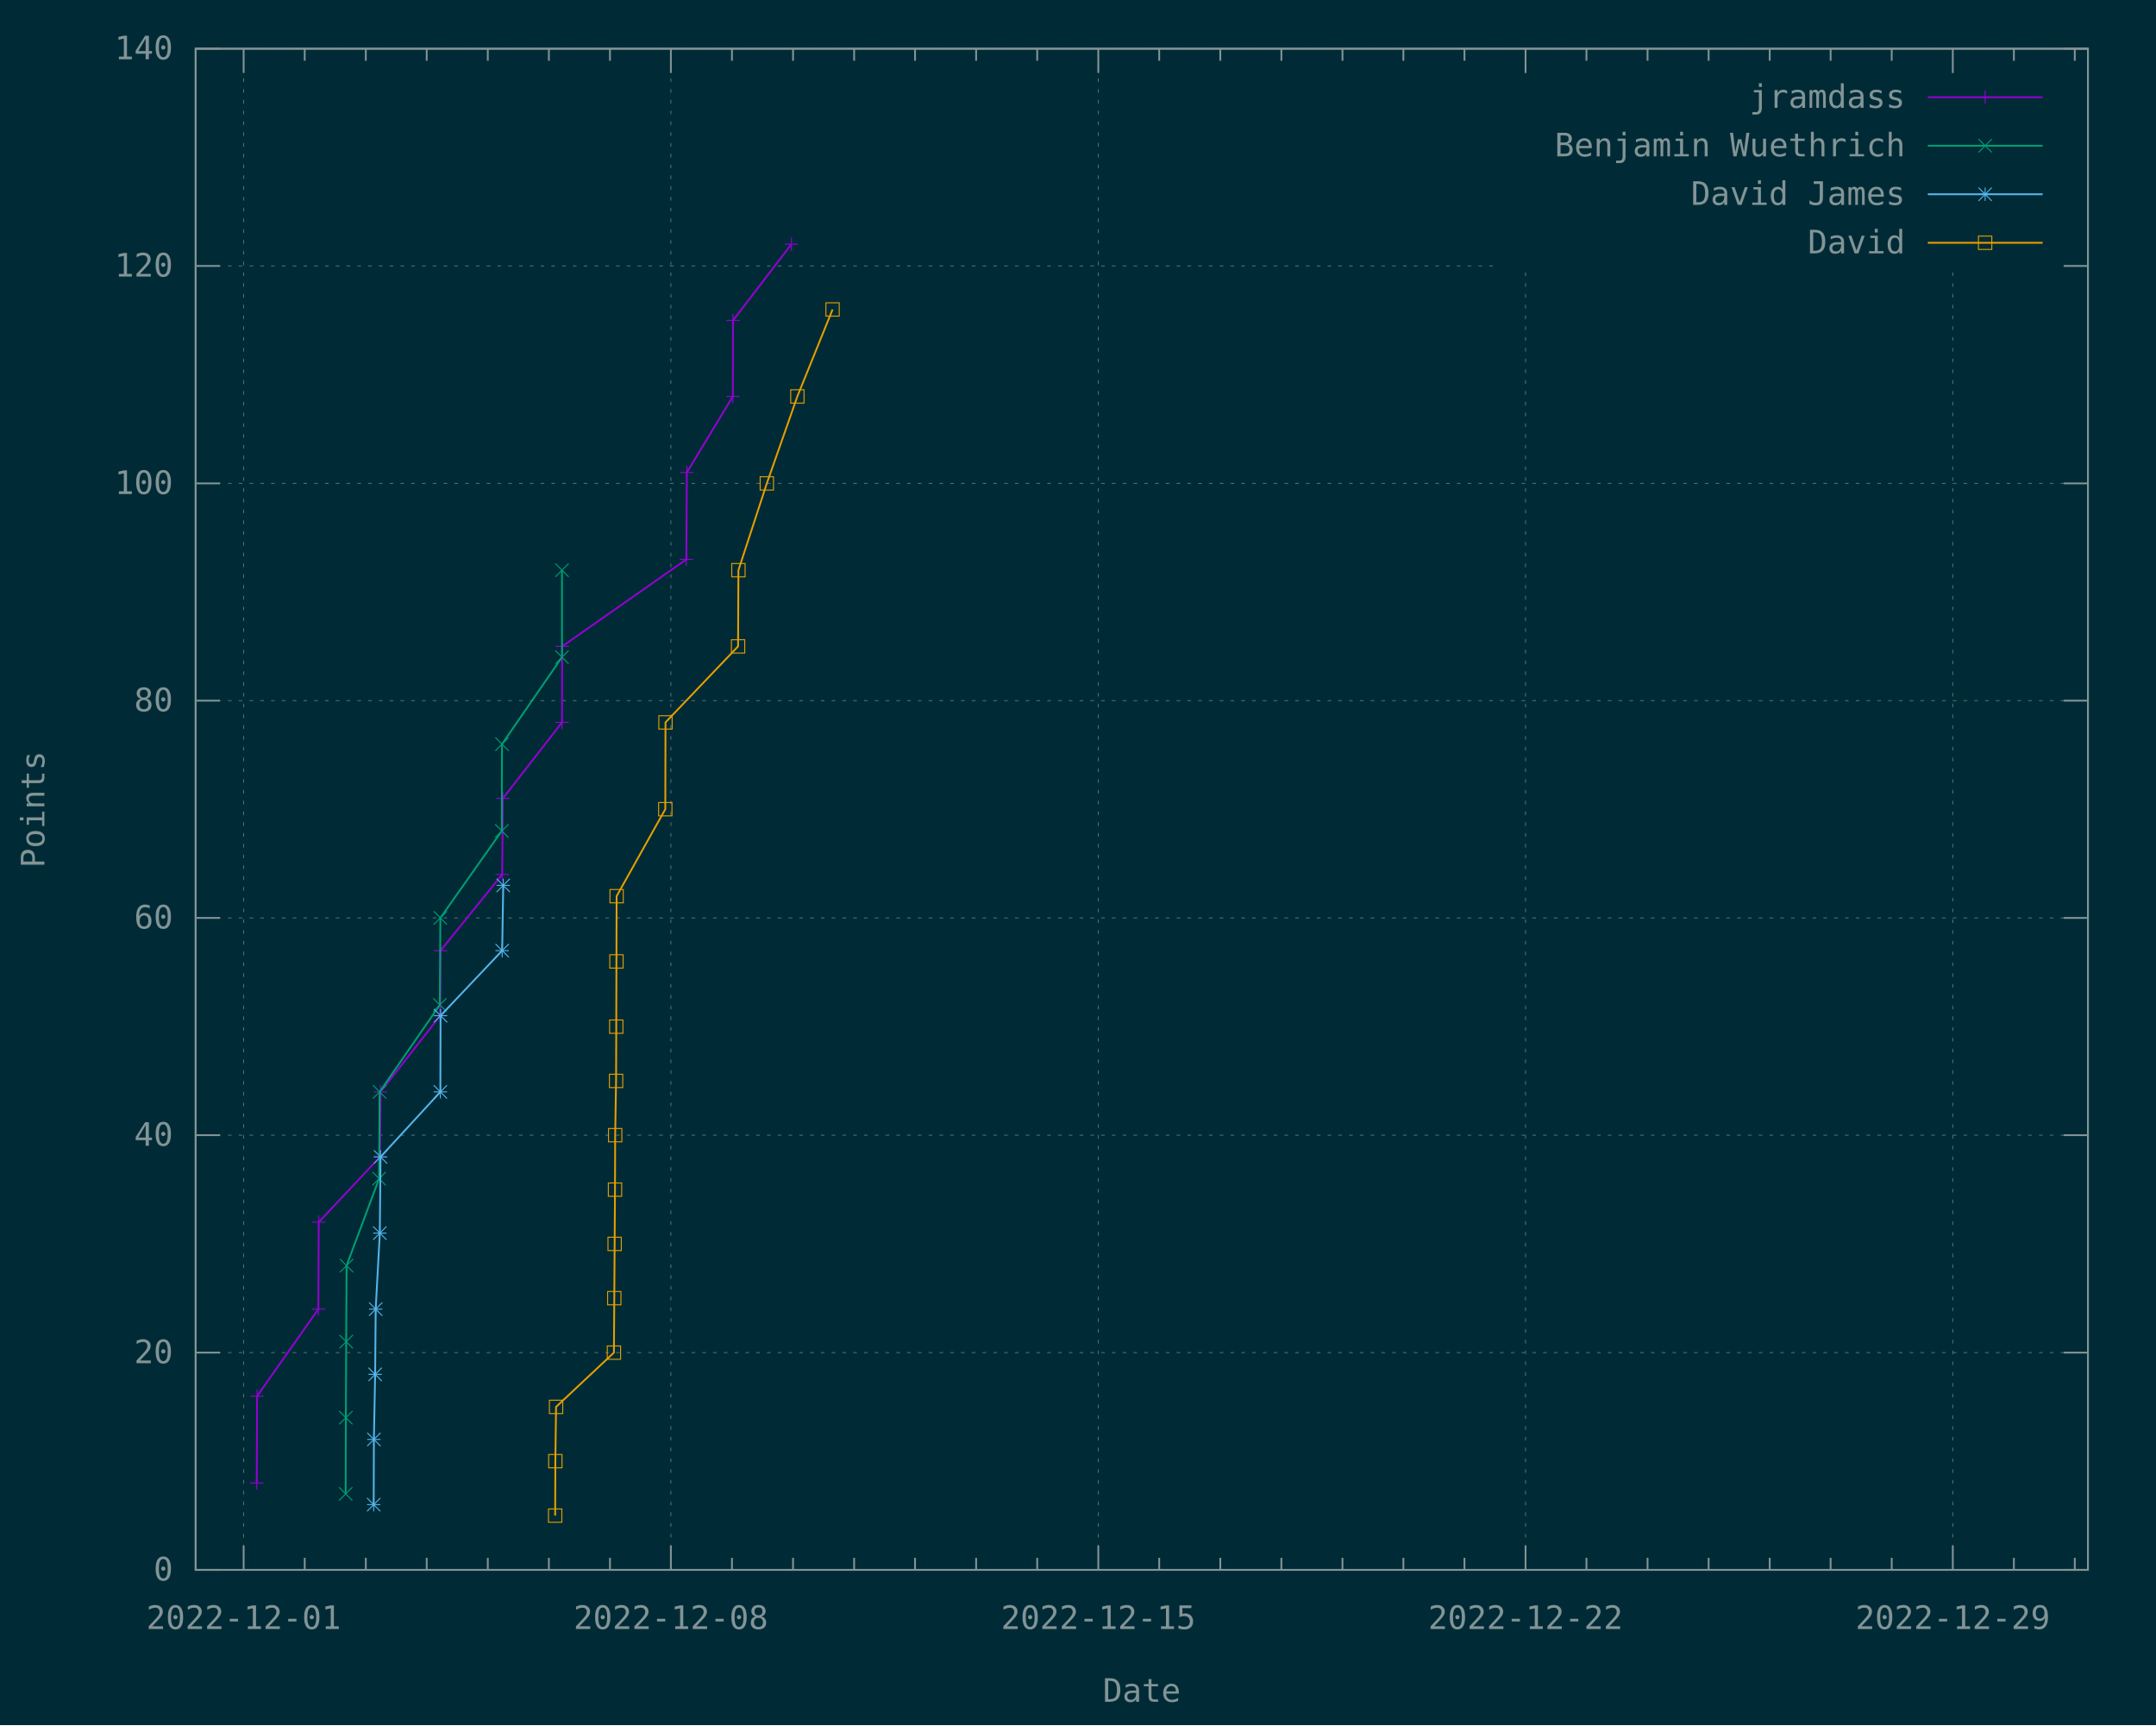
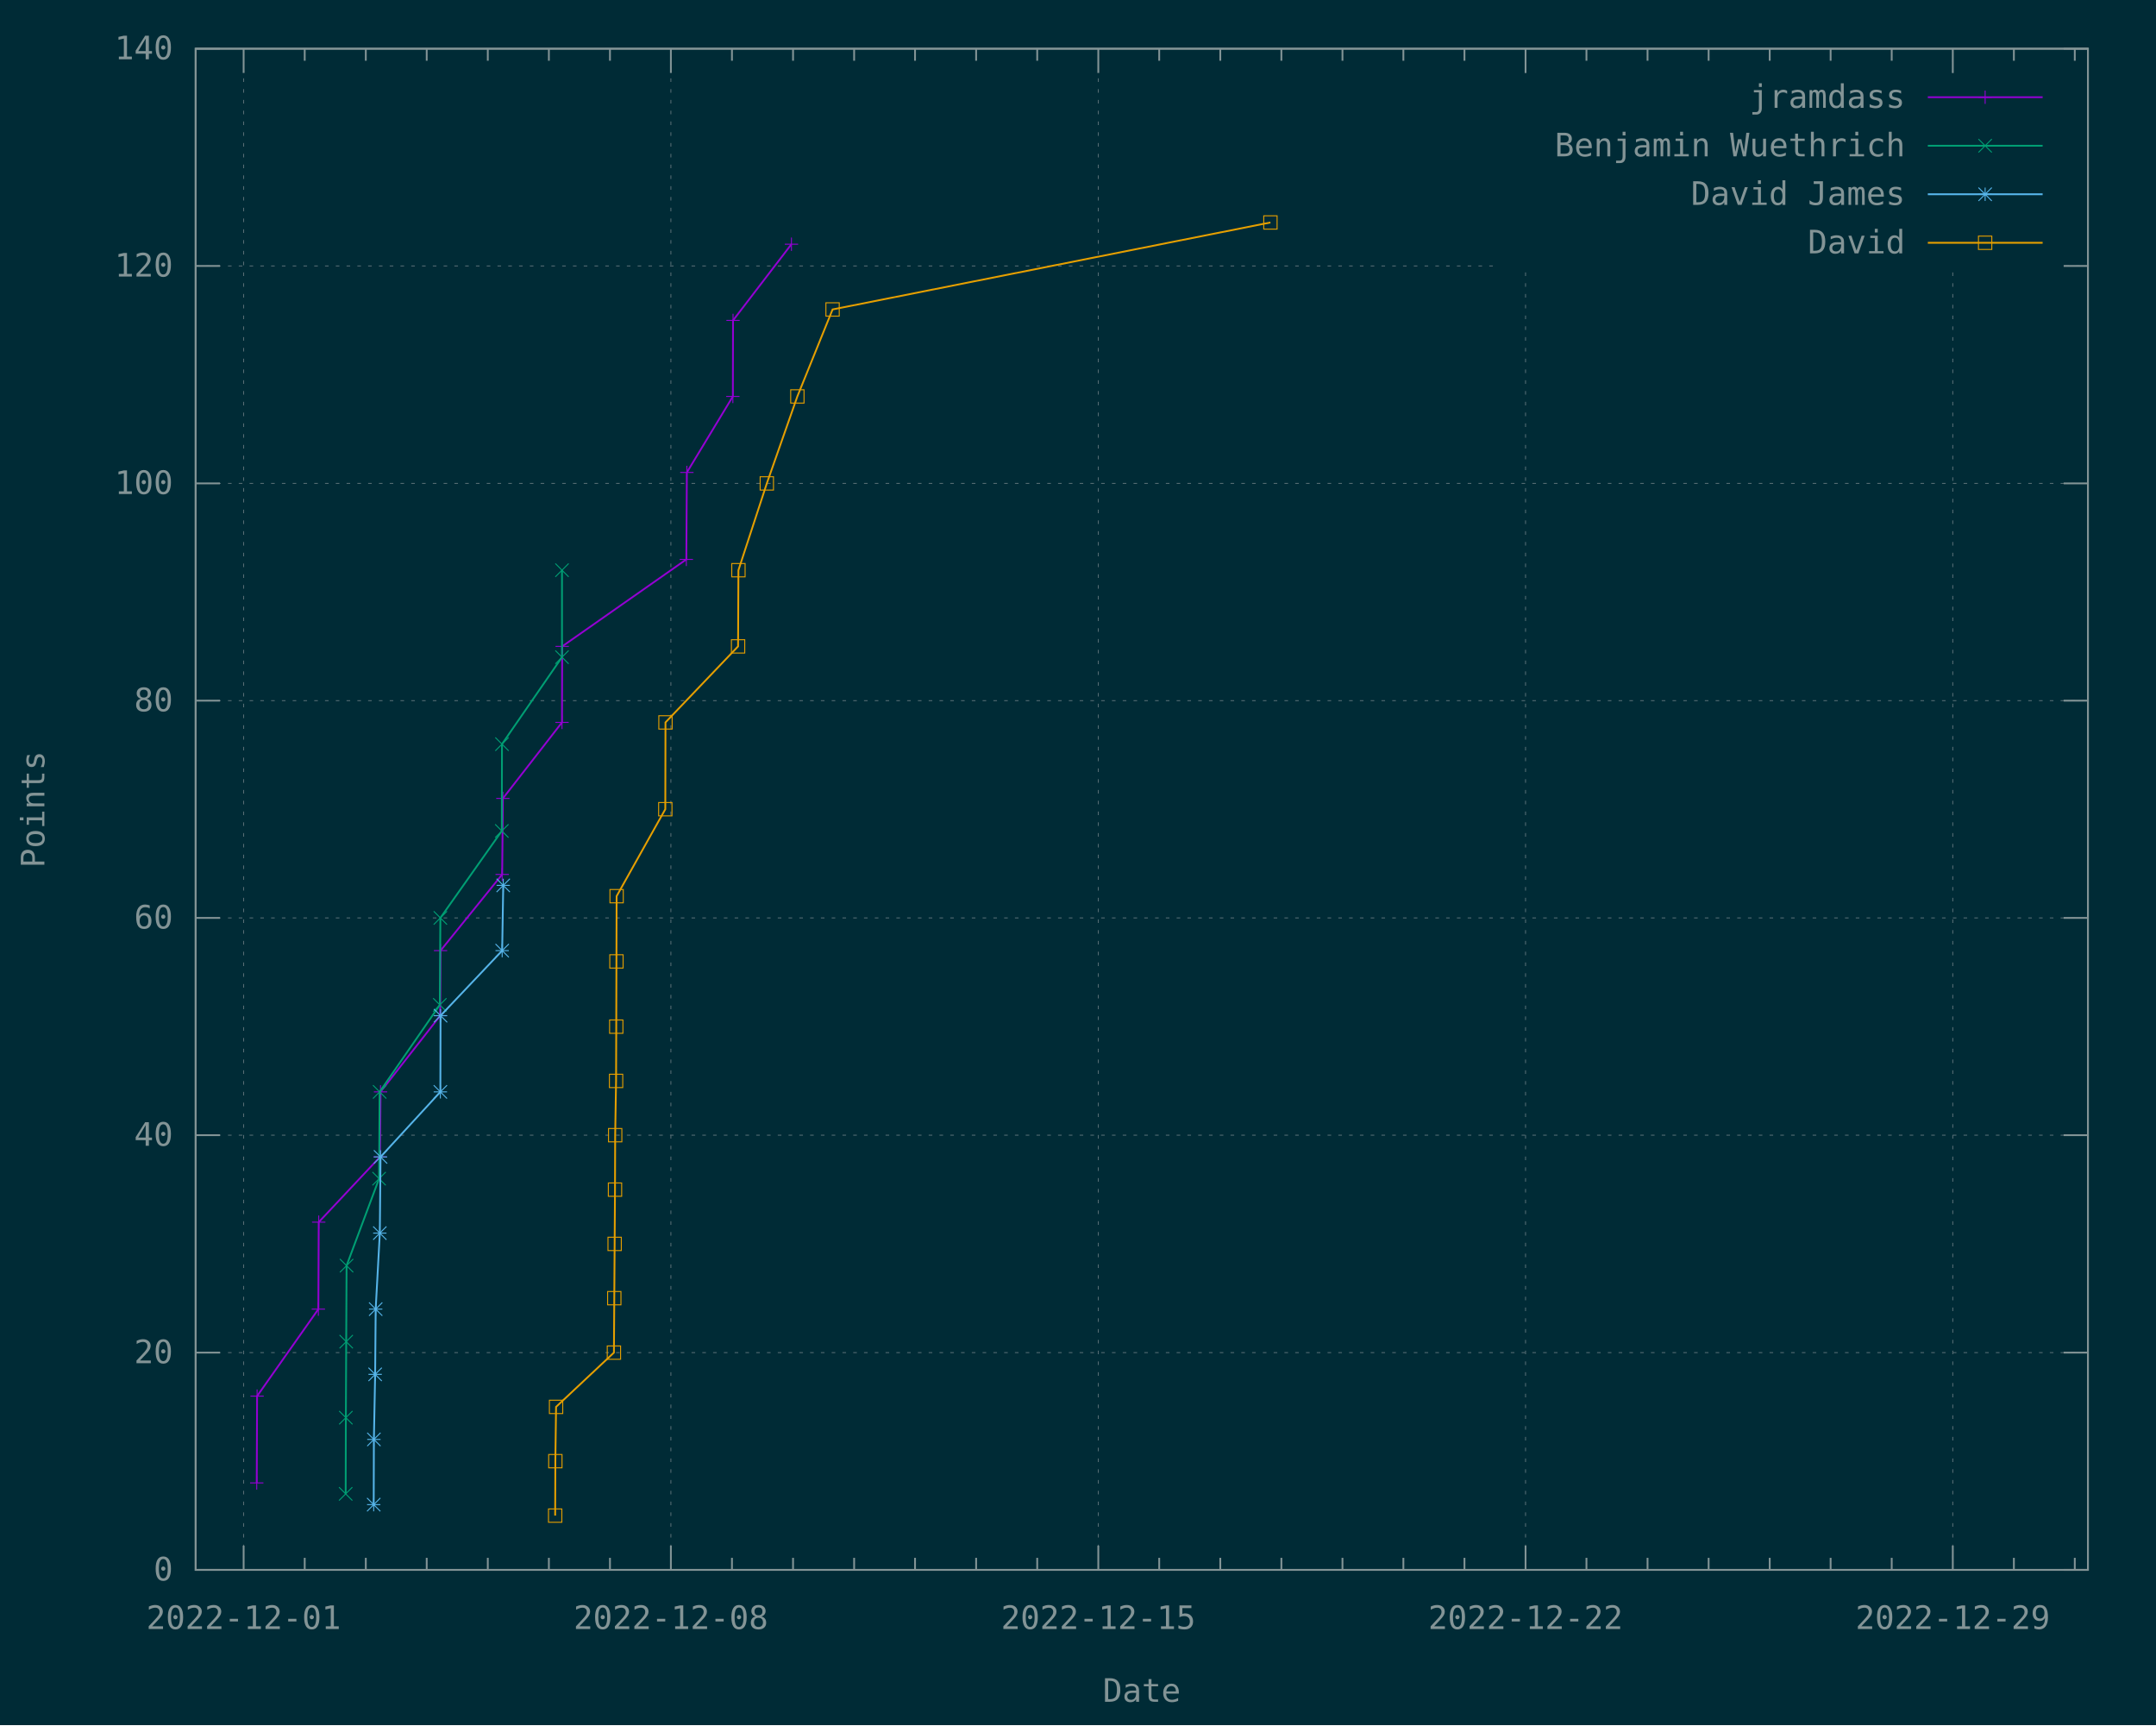
<svg xmlns="http://www.w3.org/2000/svg" xmlns:xlink="http://www.w3.org/1999/xlink" width="1200" height="960" viewBox="0 0 1200 960">
  <g id="gnuplot_canvas">
    <rect x="0" y="0" width="1200" height="960" fill="#002b36" />
    <defs>
      <circle id="gpDot" r="0.5" stroke-width="0.5" stroke="currentColor" />
      <path id="gpPt0" stroke-width="0.148" stroke="currentColor" d="M-1,0 h2 M0,-1 v2" />
      <path id="gpPt1" stroke-width="0.148" stroke="currentColor" d="M-1,-1 L1,1 M1,-1 L-1,1" />
      <path id="gpPt2" stroke-width="0.148" stroke="currentColor" d="M-1,0 L1,0 M0,-1 L0,1 M-1,-1 L1,1 M-1,1 L1,-1" />
      <rect id="gpPt3" stroke-width="0.148" stroke="currentColor" x="-1" y="-1" width="2" height="2" />
      <rect id="gpPt4" stroke-width="0.148" stroke="currentColor" fill="currentColor" x="-1" y="-1" width="2" height="2" />
      <circle id="gpPt5" stroke-width="0.148" stroke="currentColor" cx="0" cy="0" r="1" />
      <use xlink:href="#gpPt5" id="gpPt6" fill="currentColor" stroke="none" />
      <path id="gpPt7" stroke-width="0.148" stroke="currentColor" d="M0,-1.33 L-1.33,0.67 L1.33,0.67 z" />
      <use xlink:href="#gpPt7" id="gpPt8" fill="currentColor" stroke="none" />
      <use xlink:href="#gpPt7" id="gpPt9" stroke="currentColor" transform="rotate(180)" />
      <use xlink:href="#gpPt9" id="gpPt10" fill="currentColor" stroke="none" />
      <use xlink:href="#gpPt3" id="gpPt11" stroke="currentColor" transform="rotate(45)" />
      <use xlink:href="#gpPt11" id="gpPt12" fill="currentColor" stroke="none" />
      <path id="gpPt13" stroke-width="0.148" stroke="currentColor" d="M0,1.330 L1.265,0.411 L0.782,-1.067 L-0.782,-1.076 L-1.265,0.411 z" />
      <use xlink:href="#gpPt13" id="gpPt14" fill="currentColor" stroke="none" />
      <filter id="textbox" filterUnits="objectBoundingBox" x="0" y="0" height="1" width="1">
        <feFlood flood-color="#002B36" flood-opacity="1" result="bgnd" />
        <feComposite in="SourceGraphic" in2="bgnd" operator="atop" />
      </filter>
      <filter id="greybox" filterUnits="objectBoundingBox" x="0" y="0" height="1" width="1">
        <feFlood flood-color="lightgrey" flood-opacity="1" result="grey" />
        <feComposite in="SourceGraphic" in2="grey" operator="atop" />
      </filter>
    </defs>
    <g fill="none" color="#002B36" stroke="currentColor" stroke-width="1.00" stroke-linecap="butt" stroke-linejoin="miter">
</g>
    <g fill="none" color="black" stroke="currentColor" stroke-width="1.00" stroke-linecap="butt" stroke-linejoin="miter">
</g>
    <g fill="none" color="black" stroke="rgb(131, 148, 150)" stroke-width="0.50" stroke-linecap="butt" stroke-linejoin="miter">
</g>
    <g fill="none" color="gray" stroke="currentColor" stroke-width="0.50" stroke-linecap="butt" stroke-linejoin="miter">
      <path stroke="rgb( 88, 110, 117)" stroke-dasharray="2,4" class="gridline" d="M108.9,873.6 L1162.1,873.6  " />
    </g>
    <g fill="none" color="gray" stroke="rgb( 88, 110, 117)" stroke-width="1.00" stroke-linecap="butt" stroke-linejoin="miter">
</g>
    <g fill="none" color="black" stroke="currentColor" stroke-width="1.00" stroke-linecap="butt" stroke-linejoin="miter">
      <path stroke="rgb(131, 148, 150)" d="M108.9,873.6 L122.4,873.6 M1162.1,873.6 L1148.6,873.6  " />
      <g transform="translate(96.3,879.5)" stroke="none" fill="rgb(131,148,150)" font-family="Inconsolata" font-size="18.00" text-anchor="end">
        <text>
          <tspan font-family="Inconsolata"> 0</tspan>
        </text>
      </g>
    </g>
    <g fill="none" color="black" stroke="currentColor" stroke-width="1.00" stroke-linecap="butt" stroke-linejoin="miter">
</g>
    <g fill="none" color="black" stroke="rgb(131, 148, 150)" stroke-width="0.50" stroke-linecap="butt" stroke-linejoin="miter">
</g>
    <g fill="none" color="gray" stroke="currentColor" stroke-width="0.50" stroke-linecap="butt" stroke-linejoin="miter">
      <path stroke="rgb( 88, 110, 117)" stroke-dasharray="2,4" class="gridline" d="M108.9,752.7 L1162.1,752.7  " />
    </g>
    <g fill="none" color="gray" stroke="rgb( 88, 110, 117)" stroke-width="1.00" stroke-linecap="butt" stroke-linejoin="miter">
</g>
    <g fill="none" color="black" stroke="currentColor" stroke-width="1.00" stroke-linecap="butt" stroke-linejoin="miter">
      <path stroke="rgb(131, 148, 150)" d="M108.9,752.7 L122.4,752.7 M1162.1,752.7 L1148.6,752.7  " />
      <g transform="translate(96.3,758.6)" stroke="none" fill="rgb(131,148,150)" font-family="Inconsolata" font-size="18.00" text-anchor="end">
        <text>
          <tspan font-family="Inconsolata"> 20</tspan>
        </text>
      </g>
    </g>
    <g fill="none" color="black" stroke="currentColor" stroke-width="1.00" stroke-linecap="butt" stroke-linejoin="miter">
</g>
    <g fill="none" color="black" stroke="rgb(131, 148, 150)" stroke-width="0.50" stroke-linecap="butt" stroke-linejoin="miter">
</g>
    <g fill="none" color="gray" stroke="currentColor" stroke-width="0.50" stroke-linecap="butt" stroke-linejoin="miter">
      <path stroke="rgb( 88, 110, 117)" stroke-dasharray="2,4" class="gridline" d="M108.9,631.7 L1162.1,631.7  " />
    </g>
    <g fill="none" color="gray" stroke="rgb( 88, 110, 117)" stroke-width="1.00" stroke-linecap="butt" stroke-linejoin="miter">
</g>
    <g fill="none" color="black" stroke="currentColor" stroke-width="1.00" stroke-linecap="butt" stroke-linejoin="miter">
      <path stroke="rgb(131, 148, 150)" d="M108.9,631.7 L122.4,631.7 M1162.1,631.7 L1148.6,631.7  " />
      <g transform="translate(96.3,637.6)" stroke="none" fill="rgb(131,148,150)" font-family="Inconsolata" font-size="18.00" text-anchor="end">
        <text>
          <tspan font-family="Inconsolata"> 40</tspan>
        </text>
      </g>
    </g>
    <g fill="none" color="black" stroke="currentColor" stroke-width="1.00" stroke-linecap="butt" stroke-linejoin="miter">
</g>
    <g fill="none" color="black" stroke="rgb(131, 148, 150)" stroke-width="0.50" stroke-linecap="butt" stroke-linejoin="miter">
</g>
    <g fill="none" color="gray" stroke="currentColor" stroke-width="0.50" stroke-linecap="butt" stroke-linejoin="miter">
      <path stroke="rgb( 88, 110, 117)" stroke-dasharray="2,4" class="gridline" d="M108.9,510.8 L1162.1,510.8  " />
    </g>
    <g fill="none" color="gray" stroke="rgb( 88, 110, 117)" stroke-width="1.00" stroke-linecap="butt" stroke-linejoin="miter">
</g>
    <g fill="none" color="black" stroke="currentColor" stroke-width="1.00" stroke-linecap="butt" stroke-linejoin="miter">
      <path stroke="rgb(131, 148, 150)" d="M108.9,510.8 L122.4,510.8 M1162.1,510.8 L1148.6,510.8  " />
      <g transform="translate(96.3,516.7)" stroke="none" fill="rgb(131,148,150)" font-family="Inconsolata" font-size="18.00" text-anchor="end">
        <text>
          <tspan font-family="Inconsolata"> 60</tspan>
        </text>
      </g>
    </g>
    <g fill="none" color="black" stroke="currentColor" stroke-width="1.00" stroke-linecap="butt" stroke-linejoin="miter">
</g>
    <g fill="none" color="black" stroke="rgb(131, 148, 150)" stroke-width="0.50" stroke-linecap="butt" stroke-linejoin="miter">
</g>
    <g fill="none" color="gray" stroke="currentColor" stroke-width="0.50" stroke-linecap="butt" stroke-linejoin="miter">
      <path stroke="rgb( 88, 110, 117)" stroke-dasharray="2,4" class="gridline" d="M108.9,389.9 L1162.1,389.9  " />
    </g>
    <g fill="none" color="gray" stroke="rgb( 88, 110, 117)" stroke-width="1.00" stroke-linecap="butt" stroke-linejoin="miter">
</g>
    <g fill="none" color="black" stroke="currentColor" stroke-width="1.00" stroke-linecap="butt" stroke-linejoin="miter">
      <path stroke="rgb(131, 148, 150)" d="M108.9,389.9 L122.4,389.9 M1162.1,389.9 L1148.6,389.9  " />
      <g transform="translate(96.3,395.8)" stroke="none" fill="rgb(131,148,150)" font-family="Inconsolata" font-size="18.00" text-anchor="end">
        <text>
          <tspan font-family="Inconsolata"> 80</tspan>
        </text>
      </g>
    </g>
    <g fill="none" color="black" stroke="currentColor" stroke-width="1.00" stroke-linecap="butt" stroke-linejoin="miter">
</g>
    <g fill="none" color="black" stroke="rgb(131, 148, 150)" stroke-width="0.50" stroke-linecap="butt" stroke-linejoin="miter">
</g>
    <g fill="none" color="gray" stroke="currentColor" stroke-width="0.50" stroke-linecap="butt" stroke-linejoin="miter">
      <path stroke="rgb( 88, 110, 117)" stroke-dasharray="2,4" class="gridline" d="M108.9,269.0 L1162.1,269.0  " />
    </g>
    <g fill="none" color="gray" stroke="rgb( 88, 110, 117)" stroke-width="1.00" stroke-linecap="butt" stroke-linejoin="miter">
</g>
    <g fill="none" color="black" stroke="currentColor" stroke-width="1.00" stroke-linecap="butt" stroke-linejoin="miter">
      <path stroke="rgb(131, 148, 150)" d="M108.9,269.0 L122.4,269.0 M1162.1,269.0 L1148.6,269.0  " />
      <g transform="translate(96.3,274.9)" stroke="none" fill="rgb(131,148,150)" font-family="Inconsolata" font-size="18.00" text-anchor="end">
        <text>
          <tspan font-family="Inconsolata"> 100</tspan>
        </text>
      </g>
    </g>
    <g fill="none" color="black" stroke="currentColor" stroke-width="1.00" stroke-linecap="butt" stroke-linejoin="miter">
</g>
    <g fill="none" color="black" stroke="rgb(131, 148, 150)" stroke-width="0.50" stroke-linecap="butt" stroke-linejoin="miter">
</g>
    <g fill="none" color="gray" stroke="currentColor" stroke-width="0.50" stroke-linecap="butt" stroke-linejoin="miter">
      <path stroke="rgb( 88, 110, 117)" stroke-dasharray="2,4" class="gridline" d="M108.9,148.0 L833.6,148.0 M1149.5,148.0 L1162.1,148.0  " />
    </g>
    <g fill="none" color="gray" stroke="rgb( 88, 110, 117)" stroke-width="1.00" stroke-linecap="butt" stroke-linejoin="miter">
</g>
    <g fill="none" color="black" stroke="currentColor" stroke-width="1.00" stroke-linecap="butt" stroke-linejoin="miter">
      <path stroke="rgb(131, 148, 150)" d="M108.9,148.0 L122.4,148.0 M1162.1,148.0 L1148.6,148.0  " />
      <g transform="translate(96.3,153.9)" stroke="none" fill="rgb(131,148,150)" font-family="Inconsolata" font-size="18.00" text-anchor="end">
        <text>
          <tspan font-family="Inconsolata"> 120</tspan>
        </text>
      </g>
    </g>
    <g fill="none" color="black" stroke="currentColor" stroke-width="1.00" stroke-linecap="butt" stroke-linejoin="miter">
</g>
    <g fill="none" color="black" stroke="rgb(131, 148, 150)" stroke-width="0.50" stroke-linecap="butt" stroke-linejoin="miter">
</g>
    <g fill="none" color="gray" stroke="currentColor" stroke-width="0.50" stroke-linecap="butt" stroke-linejoin="miter">
      <path stroke="rgb( 88, 110, 117)" stroke-dasharray="2,4" class="gridline" d="M108.9,27.1 L1162.1,27.1  " />
    </g>
    <g fill="none" color="gray" stroke="rgb( 88, 110, 117)" stroke-width="1.00" stroke-linecap="butt" stroke-linejoin="miter">
</g>
    <g fill="none" color="black" stroke="currentColor" stroke-width="1.00" stroke-linecap="butt" stroke-linejoin="miter">
      <path stroke="rgb(131, 148, 150)" d="M108.9,27.1 L122.4,27.1 M1162.1,27.1 L1148.6,27.1  " />
      <g transform="translate(96.3,33.0)" stroke="none" fill="rgb(131,148,150)" font-family="Inconsolata" font-size="18.00" text-anchor="end">
        <text>
          <tspan font-family="Inconsolata"> 140</tspan>
        </text>
      </g>
    </g>
    <g fill="none" color="black" stroke="currentColor" stroke-width="1.00" stroke-linecap="butt" stroke-linejoin="miter">
</g>
    <g fill="none" color="black" stroke="rgb(131, 148, 150)" stroke-width="0.50" stroke-linecap="butt" stroke-linejoin="miter">
</g>
    <g fill="none" color="gray" stroke="currentColor" stroke-width="0.50" stroke-linecap="butt" stroke-linejoin="miter">
      <path stroke="rgb( 88, 110, 117)" stroke-dasharray="2,4" class="gridline" d="M135.6,873.6 L135.6,27.1  " />
    </g>
    <g fill="none" color="gray" stroke="rgb( 88, 110, 117)" stroke-width="1.00" stroke-linecap="butt" stroke-linejoin="miter">
</g>
    <g fill="none" color="black" stroke="currentColor" stroke-width="1.00" stroke-linecap="butt" stroke-linejoin="miter">
      <path stroke="rgb(131, 148, 150)" d="M135.6,873.6 L135.6,860.1 M135.6,27.1 L135.6,40.6  " />
      <g transform="translate(135.6,906.5)" stroke="none" fill="rgb(131,148,150)" font-family="Inconsolata" font-size="18.00" text-anchor="middle">
        <text>
          <tspan font-family="Inconsolata">2022-12-01</tspan>
        </text>
      </g>
    </g>
    <g fill="none" color="black" stroke="currentColor" stroke-width="1.00" stroke-linecap="butt" stroke-linejoin="miter">
      <path stroke="rgb(131, 148, 150)" d="M169.6,873.6 L169.6,866.9 M169.6,27.1 L169.6,33.8 M203.6,873.6 L203.6,866.9 M203.6,27.1 L203.6,33.8   M237.5,873.6 L237.5,866.9 M237.5,27.1 L237.5,33.8 M271.5,873.6 L271.5,866.9 M271.5,27.1 L271.5,33.8   M305.5,873.6 L305.5,866.9 M305.5,27.1 L305.5,33.8 M339.5,873.6 L339.5,866.9 M339.5,27.1 L339.5,33.8    " />
    </g>
    <g fill="none" color="black" stroke="rgb(131, 148, 150)" stroke-width="0.50" stroke-linecap="butt" stroke-linejoin="miter">
</g>
    <g fill="none" color="gray" stroke="currentColor" stroke-width="0.50" stroke-linecap="butt" stroke-linejoin="miter">
      <path stroke="rgb( 88, 110, 117)" stroke-dasharray="2,4" class="gridline" d="M373.4,873.6 L373.4,27.1  " />
    </g>
    <g fill="none" color="gray" stroke="rgb( 88, 110, 117)" stroke-width="1.00" stroke-linecap="butt" stroke-linejoin="miter">
</g>
    <g fill="none" color="black" stroke="currentColor" stroke-width="1.00" stroke-linecap="butt" stroke-linejoin="miter">
      <path stroke="rgb(131, 148, 150)" d="M373.4,873.6 L373.4,860.1 M373.4,27.1 L373.4,40.6  " />
      <g transform="translate(373.4,906.5)" stroke="none" fill="rgb(131,148,150)" font-family="Inconsolata" font-size="18.00" text-anchor="middle">
        <text>
          <tspan font-family="Inconsolata">2022-12-08</tspan>
        </text>
      </g>
    </g>
    <g fill="none" color="black" stroke="currentColor" stroke-width="1.00" stroke-linecap="butt" stroke-linejoin="miter">
      <path stroke="rgb(131, 148, 150)" d="M407.4,873.6 L407.4,866.9 M407.4,27.1 L407.4,33.8 M441.4,873.6 L441.4,866.9 M441.4,27.1 L441.4,33.8   M475.4,873.6 L475.4,866.9 M475.4,27.1 L475.4,33.8 M509.3,873.6 L509.3,866.9 M509.3,27.1 L509.3,33.8   M543.3,873.6 L543.3,866.9 M543.3,27.1 L543.3,33.8 M577.3,873.6 L577.3,866.9 M577.3,27.1 L577.3,33.8    " />
    </g>
    <g fill="none" color="black" stroke="rgb(131, 148, 150)" stroke-width="0.50" stroke-linecap="butt" stroke-linejoin="miter">
</g>
    <g fill="none" color="gray" stroke="currentColor" stroke-width="0.50" stroke-linecap="butt" stroke-linejoin="miter">
      <path stroke="rgb( 88, 110, 117)" stroke-dasharray="2,4" class="gridline" d="M611.3,873.6 L611.3,27.1  " />
    </g>
    <g fill="none" color="gray" stroke="rgb( 88, 110, 117)" stroke-width="1.00" stroke-linecap="butt" stroke-linejoin="miter">
</g>
    <g fill="none" color="black" stroke="currentColor" stroke-width="1.00" stroke-linecap="butt" stroke-linejoin="miter">
      <path stroke="rgb(131, 148, 150)" d="M611.3,873.6 L611.3,860.1 M611.3,27.1 L611.3,40.6  " />
      <g transform="translate(611.3,906.5)" stroke="none" fill="rgb(131,148,150)" font-family="Inconsolata" font-size="18.00" text-anchor="middle">
        <text>
          <tspan font-family="Inconsolata">2022-12-15</tspan>
        </text>
      </g>
    </g>
    <g fill="none" color="black" stroke="currentColor" stroke-width="1.00" stroke-linecap="butt" stroke-linejoin="miter">
      <path stroke="rgb(131, 148, 150)" d="M645.2,873.6 L645.2,866.9 M645.2,27.1 L645.2,33.8 M679.2,873.6 L679.2,866.9 M679.2,27.1 L679.2,33.8   M713.2,873.6 L713.2,866.9 M713.2,27.1 L713.2,33.8 M747.2,873.6 L747.2,866.9 M747.2,27.1 L747.2,33.8   M781.1,873.6 L781.1,866.9 M781.1,27.1 L781.1,33.8 M815.1,873.6 L815.1,866.9 M815.1,27.1 L815.1,33.8    " />
    </g>
    <g fill="none" color="black" stroke="rgb(131, 148, 150)" stroke-width="0.50" stroke-linecap="butt" stroke-linejoin="miter">
</g>
    <g fill="none" color="gray" stroke="currentColor" stroke-width="0.50" stroke-linecap="butt" stroke-linejoin="miter">
      <path stroke="rgb( 88, 110, 117)" stroke-dasharray="2,4" class="gridline" d="M849.1,873.6 L849.1,148.6 M849.1,40.6 L849.1,27.1  " />
    </g>
    <g fill="none" color="gray" stroke="rgb( 88, 110, 117)" stroke-width="1.00" stroke-linecap="butt" stroke-linejoin="miter">
</g>
    <g fill="none" color="black" stroke="currentColor" stroke-width="1.00" stroke-linecap="butt" stroke-linejoin="miter">
      <path stroke="rgb(131, 148, 150)" d="M849.1,873.6 L849.1,860.1 M849.1,27.1 L849.1,40.6  " />
      <g transform="translate(849.1,906.5)" stroke="none" fill="rgb(131,148,150)" font-family="Inconsolata" font-size="18.00" text-anchor="middle">
        <text>
          <tspan font-family="Inconsolata">2022-12-22</tspan>
        </text>
      </g>
    </g>
    <g fill="none" color="black" stroke="currentColor" stroke-width="1.00" stroke-linecap="butt" stroke-linejoin="miter">
      <path stroke="rgb(131, 148, 150)" d="M883.0,873.6 L883.0,866.9 M883.0,27.1 L883.0,33.8 M917.0,873.6 L917.0,866.9 M917.0,27.1 L917.0,33.8   M951.0,873.6 L951.0,866.9 M951.0,27.1 L951.0,33.8 M985.0,873.6 L985.0,866.9 M985.0,27.1 L985.0,33.8   M1018.9,873.6 L1018.9,866.9 M1018.9,27.1 L1018.9,33.8 M1052.9,873.6 L1052.9,866.9 M1052.9,27.1 L1052.9,33.8    " />
    </g>
    <g fill="none" color="black" stroke="rgb(131, 148, 150)" stroke-width="0.50" stroke-linecap="butt" stroke-linejoin="miter">
</g>
    <g fill="none" color="gray" stroke="currentColor" stroke-width="0.50" stroke-linecap="butt" stroke-linejoin="miter">
      <path stroke="rgb( 88, 110, 117)" stroke-dasharray="2,4" class="gridline" d="M1086.9,873.6 L1086.9,148.6 M1086.9,40.6 L1086.9,27.1  " />
    </g>
    <g fill="none" color="gray" stroke="rgb( 88, 110, 117)" stroke-width="1.00" stroke-linecap="butt" stroke-linejoin="miter">
</g>
    <g fill="none" color="black" stroke="currentColor" stroke-width="1.00" stroke-linecap="butt" stroke-linejoin="miter">
      <path stroke="rgb(131, 148, 150)" d="M1086.9,873.6 L1086.9,860.1 M1086.9,27.1 L1086.9,40.6  " />
      <g transform="translate(1086.9,906.5)" stroke="none" fill="rgb(131,148,150)" font-family="Inconsolata" font-size="18.00" text-anchor="middle">
        <text>
          <tspan font-family="Inconsolata">2022-12-29</tspan>
        </text>
      </g>
    </g>
    <g fill="none" color="black" stroke="currentColor" stroke-width="1.00" stroke-linecap="butt" stroke-linejoin="miter">
      <path stroke="rgb(131, 148, 150)" d="M1120.9,873.6 L1120.9,866.9 M1120.9,27.1 L1120.9,33.8 M1154.8,873.6 L1154.8,866.9 M1154.8,27.1 L1154.8,33.8    " />
    </g>
    <g fill="none" color="black" stroke="currentColor" stroke-width="1.00" stroke-linecap="butt" stroke-linejoin="miter">
      <path stroke="rgb(131, 148, 150)" d="M108.9,27.1 L108.9,873.6 L1162.1,873.6 L1162.1,27.1 L108.9,27.1 Z  " />
    </g>
    <g fill="none" color="black" stroke="currentColor" stroke-width="1.00" stroke-linecap="butt" stroke-linejoin="miter">
      <g transform="translate(24.7,450.4) rotate(270)" stroke="none" fill="rgb(131,148,150)" font-family="Inconsolata" font-size="18.00" text-anchor="middle">
        <text>
          <tspan font-family="Inconsolata">Points</tspan>
        </text>
      </g>
    </g>
    <g fill="none" color="black" stroke="currentColor" stroke-width="1.00" stroke-linecap="butt" stroke-linejoin="miter">
      <g transform="translate(635.5,947.0)" stroke="none" fill="rgb(131,148,150)" font-family="Inconsolata" font-size="18.00" text-anchor="middle">
        <text>
          <tspan font-family="Inconsolata">Date</tspan>
        </text>
      </g>
    </g>
    <g fill="none" color="black" stroke="currentColor" stroke-width="1.00" stroke-linecap="butt" stroke-linejoin="miter">
</g>
    <g id="gnuplot_plot_1">
      <g fill="none" color="black" stroke="currentColor" stroke-width="1.00" stroke-linecap="butt" stroke-linejoin="miter">
        <g transform="translate(1060.4,60.0)" stroke="none" fill="rgb(131,148,150)" font-family="Inconsolata" font-size="18.00" text-anchor="end">
          <text>
            <tspan font-family="Inconsolata">jramdass</tspan>
          </text>
        </g>
      </g>
      <g fill="none" color="black" stroke="currentColor" stroke-width="1.00" stroke-linecap="butt" stroke-linejoin="miter">
        <path stroke="rgb(148,   0, 211)" d="M1073.0,54.1 L1136.9,54.1 M142.9,825.2 L143.1,776.9 L177.2,728.5 L177.4,680.1 L211.5,643.8 L211.8,607.6   L245.0,565.2 L245.2,529.0 L279.5,486.6 L279.9,444.3 L312.8,402.0 L312.9,359.7 L382.0,311.3 L382.3,262.9   L407.9,220.6 L408.0,178.3 L440.5,135.9  " />
        <use xlink:href="#gpPt0" transform="translate(142.9,825.2) scale(3.71)" color="rgb(148,   0, 211)" />
        <use xlink:href="#gpPt0" transform="translate(143.1,776.9) scale(3.71)" color="rgb(148,   0, 211)" />
        <use xlink:href="#gpPt0" transform="translate(177.2,728.5) scale(3.71)" color="rgb(148,   0, 211)" />
        <use xlink:href="#gpPt0" transform="translate(177.4,680.1) scale(3.71)" color="rgb(148,   0, 211)" />
        <use xlink:href="#gpPt0" transform="translate(211.5,643.8) scale(3.71)" color="rgb(148,   0, 211)" />
        <use xlink:href="#gpPt0" transform="translate(211.8,607.6) scale(3.71)" color="rgb(148,   0, 211)" />
        <use xlink:href="#gpPt0" transform="translate(245.0,565.2) scale(3.71)" color="rgb(148,   0, 211)" />
        <use xlink:href="#gpPt0" transform="translate(245.2,529.0) scale(3.71)" color="rgb(148,   0, 211)" />
        <use xlink:href="#gpPt0" transform="translate(279.5,486.6) scale(3.71)" color="rgb(148,   0, 211)" />
        <use xlink:href="#gpPt0" transform="translate(279.9,444.3) scale(3.71)" color="rgb(148,   0, 211)" />
        <use xlink:href="#gpPt0" transform="translate(312.8,402.0) scale(3.71)" color="rgb(148,   0, 211)" />
        <use xlink:href="#gpPt0" transform="translate(312.9,359.7) scale(3.71)" color="rgb(148,   0, 211)" />
        <use xlink:href="#gpPt0" transform="translate(382.0,311.3) scale(3.71)" color="rgb(148,   0, 211)" />
        <use xlink:href="#gpPt0" transform="translate(382.3,262.9) scale(3.71)" color="rgb(148,   0, 211)" />
        <use xlink:href="#gpPt0" transform="translate(407.9,220.6) scale(3.71)" color="rgb(148,   0, 211)" />
        <use xlink:href="#gpPt0" transform="translate(408.0,178.3) scale(3.71)" color="rgb(148,   0, 211)" />
        <use xlink:href="#gpPt0" transform="translate(440.5,135.9) scale(3.71)" color="rgb(148,   0, 211)" />
        <use xlink:href="#gpPt0" transform="translate(1104.9,54.1) scale(3.71)" color="rgb(148,   0, 211)" />
      </g>
    </g>
    <g id="gnuplot_plot_2">
      <g fill="none" color="black" stroke="currentColor" stroke-width="1.00" stroke-linecap="butt" stroke-linejoin="miter">
        <g transform="translate(1060.4,87.0)" stroke="none" fill="rgb(131,148,150)" font-family="Inconsolata" font-size="18.00" text-anchor="end">
          <text>
            <tspan font-family="Inconsolata">Benjamin Wuethrich</tspan>
          </text>
        </g>
      </g>
      <g fill="none" color="black" stroke="currentColor" stroke-width="1.00" stroke-linecap="butt" stroke-linejoin="miter">
        <path stroke="rgb(  0, 158, 115)" d="M1073.0,81.1 L1136.9,81.1 M192.4,831.3 L192.5,788.9 L192.7,746.6 L192.9,704.3 L211.0,655.9 L211.3,607.6   L244.8,559.2 L245.1,510.8 L279.3,462.4 L279.4,414.1 L312.8,365.7 L312.8,317.3  " />
        <use xlink:href="#gpPt1" transform="translate(192.4,831.3) scale(3.71)" color="rgb(  0, 158, 115)" />
        <use xlink:href="#gpPt1" transform="translate(192.5,788.9) scale(3.71)" color="rgb(  0, 158, 115)" />
        <use xlink:href="#gpPt1" transform="translate(192.7,746.6) scale(3.71)" color="rgb(  0, 158, 115)" />
        <use xlink:href="#gpPt1" transform="translate(192.9,704.3) scale(3.71)" color="rgb(  0, 158, 115)" />
        <use xlink:href="#gpPt1" transform="translate(211.0,655.9) scale(3.71)" color="rgb(  0, 158, 115)" />
        <use xlink:href="#gpPt1" transform="translate(211.3,607.6) scale(3.71)" color="rgb(  0, 158, 115)" />
        <use xlink:href="#gpPt1" transform="translate(244.8,559.2) scale(3.71)" color="rgb(  0, 158, 115)" />
        <use xlink:href="#gpPt1" transform="translate(245.1,510.8) scale(3.71)" color="rgb(  0, 158, 115)" />
        <use xlink:href="#gpPt1" transform="translate(279.3,462.4) scale(3.71)" color="rgb(  0, 158, 115)" />
        <use xlink:href="#gpPt1" transform="translate(279.4,414.1) scale(3.71)" color="rgb(  0, 158, 115)" />
        <use xlink:href="#gpPt1" transform="translate(312.8,365.7) scale(3.71)" color="rgb(  0, 158, 115)" />
        <use xlink:href="#gpPt1" transform="translate(312.8,317.3) scale(3.71)" color="rgb(  0, 158, 115)" />
        <use xlink:href="#gpPt1" transform="translate(1104.9,81.1) scale(3.71)" color="rgb(  0, 158, 115)" />
      </g>
    </g>
    <g id="gnuplot_plot_3">
      <g fill="none" color="black" stroke="currentColor" stroke-width="1.00" stroke-linecap="butt" stroke-linejoin="miter">
        <g transform="translate(1060.4,114.0)" stroke="none" fill="rgb(131,148,150)" font-family="Inconsolata" font-size="18.00" text-anchor="end">
          <text>
            <tspan font-family="Inconsolata">David James</tspan>
          </text>
        </g>
      </g>
      <g fill="none" color="black" stroke="currentColor" stroke-width="1.00" stroke-linecap="butt" stroke-linejoin="miter">
        <path stroke="rgb( 86, 180, 233)" d="M1073.0,108.1 L1136.9,108.1 M208.0,837.3 L208.1,801.0 L208.8,764.8 L209.1,728.5 L211.4,686.2 L211.8,643.8   L245.1,607.6 L245.2,565.2 L279.5,529.0 L280.1,492.7  " />
        <use xlink:href="#gpPt2" transform="translate(208.0,837.3) scale(3.71)" color="rgb( 86, 180, 233)" />
        <use xlink:href="#gpPt2" transform="translate(208.1,801.0) scale(3.71)" color="rgb( 86, 180, 233)" />
        <use xlink:href="#gpPt2" transform="translate(208.8,764.8) scale(3.71)" color="rgb( 86, 180, 233)" />
        <use xlink:href="#gpPt2" transform="translate(209.1,728.5) scale(3.71)" color="rgb( 86, 180, 233)" />
        <use xlink:href="#gpPt2" transform="translate(211.4,686.2) scale(3.71)" color="rgb( 86, 180, 233)" />
        <use xlink:href="#gpPt2" transform="translate(211.8,643.8) scale(3.71)" color="rgb( 86, 180, 233)" />
        <use xlink:href="#gpPt2" transform="translate(245.1,607.6) scale(3.71)" color="rgb( 86, 180, 233)" />
        <use xlink:href="#gpPt2" transform="translate(245.2,565.2) scale(3.71)" color="rgb( 86, 180, 233)" />
        <use xlink:href="#gpPt2" transform="translate(279.5,529.0) scale(3.71)" color="rgb( 86, 180, 233)" />
        <use xlink:href="#gpPt2" transform="translate(280.1,492.7) scale(3.71)" color="rgb( 86, 180, 233)" />
        <use xlink:href="#gpPt2" transform="translate(1104.9,108.1) scale(3.71)" color="rgb( 86, 180, 233)" />
      </g>
    </g>
    <g id="gnuplot_plot_4">
      <g fill="none" color="black" stroke="currentColor" stroke-width="1.00" stroke-linecap="butt" stroke-linejoin="miter">
        <g transform="translate(1060.4,141.0)" stroke="none" fill="rgb(131,148,150)" font-family="Inconsolata" font-size="18.00" text-anchor="end">
          <text>
            <tspan font-family="Inconsolata">David</tspan>
          </text>
        </g>
      </g>
      <g fill="none" color="black" stroke="currentColor" stroke-width="1.00" stroke-linecap="butt" stroke-linejoin="miter">
-         <path stroke="rgb(230, 159,   0)" d="M1073.0,135.1 L1136.9,135.1 M309.0,843.4 L309.1,813.1 L309.5,782.9 L341.7,752.7 L341.9,722.4 L342.1,692.2   L342.3,662.0 L342.4,631.7 L342.9,601.5 L343.0,571.3 L343.1,535.0 L343.2,498.7 L370.3,450.3 L370.4,402.0   L410.8,359.7 L411.0,317.3 L426.8,269.0 L443.8,220.6 L463.4,172.2  " />
+         <path stroke="rgb(230, 159,   0)" d="M1073.0,135.1 L1136.9,135.1 M309.0,843.4 L309.1,813.1 L309.5,782.9 L341.7,752.7 L341.9,722.4 L342.1,692.2   L342.3,662.0 L342.4,631.7 L342.9,601.5 L343.0,571.3 L343.1,535.0 L343.2,498.7 L370.3,450.3 L370.4,402.0   L410.8,359.7 L411.0,317.3 L426.8,269.0 L443.8,220.6 L463.4,172.2 L707.1,123.8  " />
        <use xlink:href="#gpPt3" transform="translate(309.0,843.4) scale(3.71)" color="rgb(230, 159,   0)" />
        <use xlink:href="#gpPt3" transform="translate(309.1,813.1) scale(3.71)" color="rgb(230, 159,   0)" />
        <use xlink:href="#gpPt3" transform="translate(309.5,782.9) scale(3.71)" color="rgb(230, 159,   0)" />
        <use xlink:href="#gpPt3" transform="translate(341.7,752.7) scale(3.71)" color="rgb(230, 159,   0)" />
        <use xlink:href="#gpPt3" transform="translate(341.9,722.4) scale(3.71)" color="rgb(230, 159,   0)" />
        <use xlink:href="#gpPt3" transform="translate(342.1,692.2) scale(3.71)" color="rgb(230, 159,   0)" />
        <use xlink:href="#gpPt3" transform="translate(342.3,662.0) scale(3.71)" color="rgb(230, 159,   0)" />
        <use xlink:href="#gpPt3" transform="translate(342.4,631.7) scale(3.71)" color="rgb(230, 159,   0)" />
        <use xlink:href="#gpPt3" transform="translate(342.9,601.5) scale(3.71)" color="rgb(230, 159,   0)" />
        <use xlink:href="#gpPt3" transform="translate(343.0,571.3) scale(3.71)" color="rgb(230, 159,   0)" />
        <use xlink:href="#gpPt3" transform="translate(343.1,535.0) scale(3.71)" color="rgb(230, 159,   0)" />
        <use xlink:href="#gpPt3" transform="translate(343.2,498.7) scale(3.71)" color="rgb(230, 159,   0)" />
        <use xlink:href="#gpPt3" transform="translate(370.3,450.3) scale(3.71)" color="rgb(230, 159,   0)" />
        <use xlink:href="#gpPt3" transform="translate(370.4,402.0) scale(3.71)" color="rgb(230, 159,   0)" />
        <use xlink:href="#gpPt3" transform="translate(410.8,359.7) scale(3.71)" color="rgb(230, 159,   0)" />
        <use xlink:href="#gpPt3" transform="translate(411.0,317.3) scale(3.71)" color="rgb(230, 159,   0)" />
        <use xlink:href="#gpPt3" transform="translate(426.8,269.0) scale(3.71)" color="rgb(230, 159,   0)" />
        <use xlink:href="#gpPt3" transform="translate(443.8,220.6) scale(3.71)" color="rgb(230, 159,   0)" />
        <use xlink:href="#gpPt3" transform="translate(463.4,172.2) scale(3.71)" color="rgb(230, 159,   0)" />
+         <use xlink:href="#gpPt3" transform="translate(707.1,123.8) scale(3.71)" color="rgb(230, 159,   0)" />
        <use xlink:href="#gpPt3" transform="translate(1104.9,135.1) scale(3.71)" color="rgb(230, 159,   0)" />
      </g>
    </g>
    <g fill="none" color="#002B36" stroke="rgb(230, 159,   0)" stroke-width="2.00" stroke-linecap="butt" stroke-linejoin="miter">
</g>
    <g fill="none" color="black" stroke="currentColor" stroke-width="2.00" stroke-linecap="butt" stroke-linejoin="miter">
</g>
    <g fill="none" color="black" stroke="black" stroke-width="1.00" stroke-linecap="butt" stroke-linejoin="miter">
</g>
    <g fill="none" color="black" stroke="currentColor" stroke-width="1.00" stroke-linecap="butt" stroke-linejoin="miter">
      <path stroke="rgb(131, 148, 150)" d="M108.9,27.1 L108.9,873.6 L1162.1,873.6 L1162.1,27.1 L108.9,27.1 Z  " />
    </g>
    <g fill="none" color="black" stroke="currentColor" stroke-width="1.00" stroke-linecap="butt" stroke-linejoin="miter">
</g>
  </g>
</svg>
